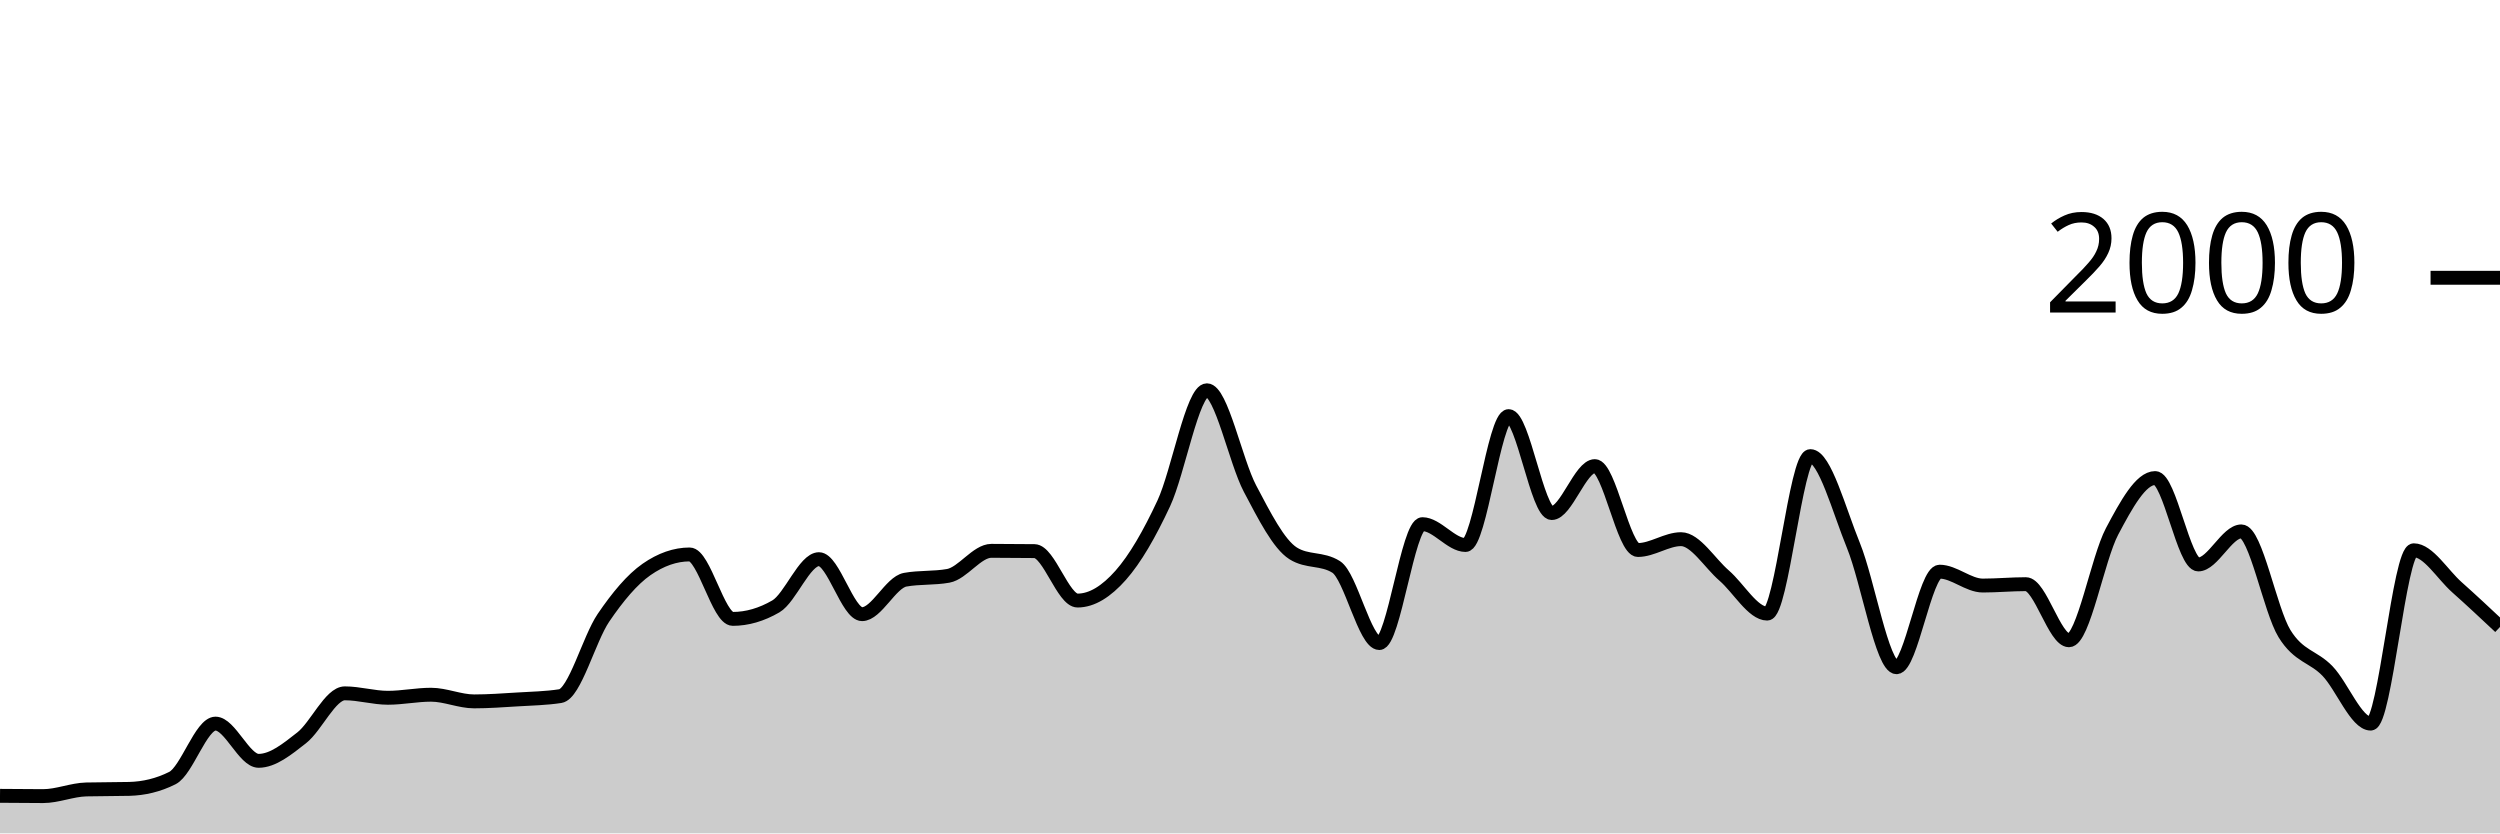
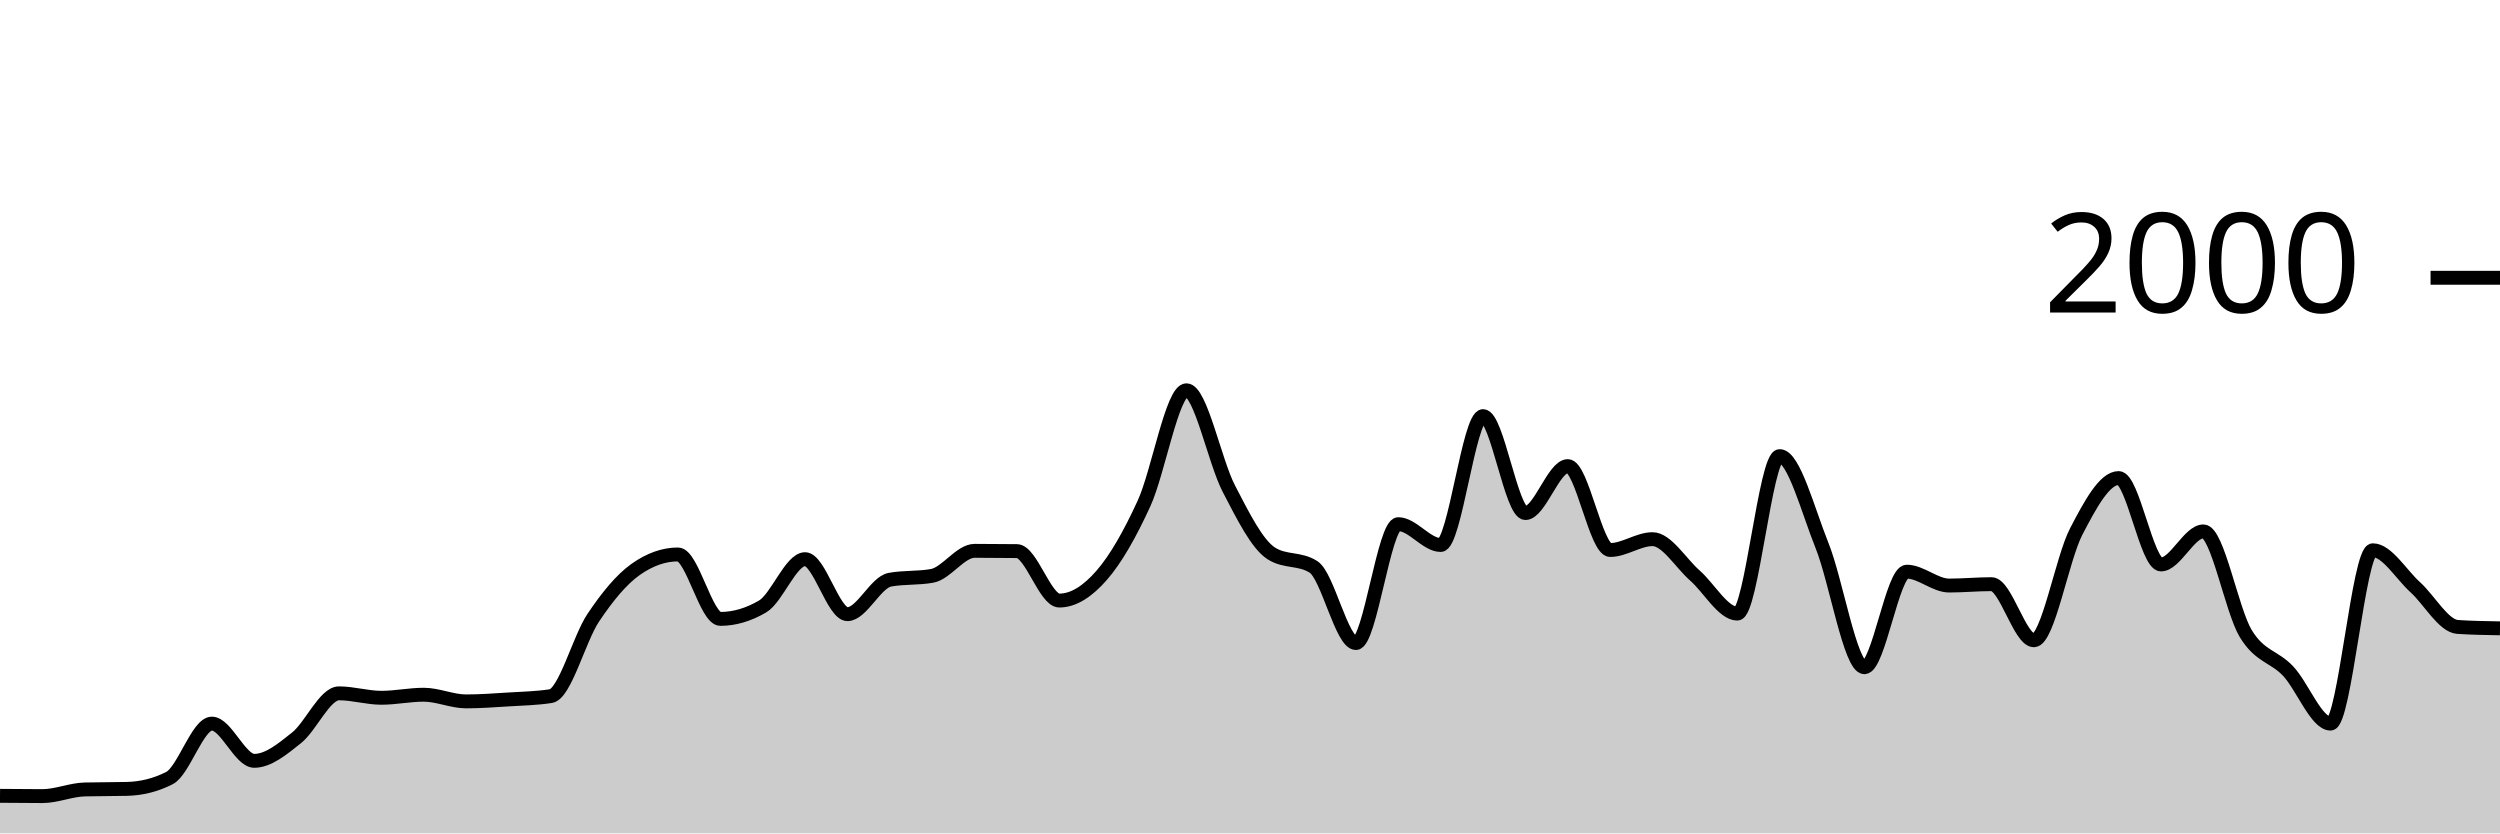
<svg xmlns="http://www.w3.org/2000/svg" viewBox="0 0 180 60">
  <g transform="translate(0,20)">
-     <path class="area" fill="rgba(0, 0, 0, 0.2)" d="M0,37.3C1.034,37.31,2.069,37.32,3.103,37.32C4.138,37.32,5.172,36.867,6.207,36.84C7.241,36.813,8.276,36.827,9.31,36.8C10.345,36.773,11.379,36.54,12.414,36.02C13.448,35.5,14.483,32.1,15.517,32.1C16.552,32.1,17.586,34.78,18.621,34.78C19.655,34.78,20.69,33.93,21.724,33.12C22.759,32.31,23.793,29.92,24.828,29.92C25.862,29.92,26.897,30.24,27.931,30.24C28.966,30.24,30,30.02,31.034,30.02C32.069,30.02,33.103,30.5,34.138,30.5C35.172,30.5,36.207,30.423,37.241,30.36C38.276,30.297,39.31,30.28,40.345,30.12C41.379,29.96,42.414,26,43.448,24.48C44.483,22.96,45.517,21.72,46.552,21C47.586,20.28,48.621,19.92,49.655,19.92C50.69,19.92,51.724,24.56,52.759,24.56C53.793,24.56,54.828,24.26,55.862,23.66C56.897,23.06,57.931,20.26,58.966,20.26C60,20.26,61.034,24.22,62.069,24.22C63.103,24.22,64.138,21.927,65.172,21.74C66.207,21.553,67.241,21.647,68.276,21.46C69.31,21.273,70.345,19.66,71.379,19.66C72.414,19.66,73.448,19.667,74.483,19.68C75.517,19.693,76.552,23.24,77.586,23.24C78.621,23.24,79.655,22.587,80.69,21.42C81.724,20.253,82.759,18.46,83.793,16.24C84.828,14.02,85.862,8.1,86.897,8.1C87.931,8.1,88.966,13.223,90,15.18C91.034,17.137,92.069,19.187,93.103,19.84C94.138,20.493,95.172,20.167,96.207,20.82C97.241,21.473,98.276,26.3,99.31,26.3C100.345,26.3,101.379,17.74,102.414,17.74C103.448,17.74,104.483,19.24,105.517,19.24C106.552,19.24,107.586,9.96,108.621,9.96C109.655,9.96,110.69,16.94,111.724,16.94C112.759,16.94,113.793,13.56,114.828,13.56C115.862,13.56,116.897,19.6,117.931,19.6C118.966,19.6,120,18.82,121.034,18.82C122.069,18.82,123.103,20.547,124.138,21.44C125.172,22.333,126.207,24.18,127.241,24.18C128.276,24.18,129.31,12.84,130.345,12.84C131.379,12.84,132.414,16.747,133.448,19.28C134.483,21.813,135.517,28.04,136.552,28.04C137.586,28.04,138.621,21.16,139.655,21.16C140.69,21.16,141.724,22.16,142.759,22.16C143.793,22.16,144.828,22.06,145.862,22.06C146.897,22.06,147.931,26.1,148.966,26.1C150,26.1,151.034,20.207,152.069,18.26C153.103,16.313,154.138,14.42,155.172,14.42C156.207,14.42,157.241,20.64,158.276,20.64C159.31,20.64,160.345,18.26,161.379,18.26C162.414,18.26,163.448,23.943,164.483,25.62C165.517,27.297,166.552,27.24,167.586,28.32C168.621,29.4,169.655,32.1,170.69,32.1C171.724,32.1,172.759,19.62,173.793,19.62C174.828,19.62,175.862,21.36,176.897,22.28C177.931,23.2,178.966,24.17,180,25.14L180,40C178.966,40,177.931,40,176.897,40C175.862,40,174.828,40,173.793,40C172.759,40,171.724,40,170.69,40C169.655,40,168.621,40,167.586,40C166.552,40,165.517,40,164.483,40C163.448,40,162.414,40,161.379,40C160.345,40,159.31,40,158.276,40C157.241,40,156.207,40,155.172,40C154.138,40,153.103,40,152.069,40C151.034,40,150,40,148.966,40C147.931,40,146.897,40,145.862,40C144.828,40,143.793,40,142.759,40C141.724,40,140.69,40,139.655,40C138.621,40,137.586,40,136.552,40C135.517,40,134.483,40,133.448,40C132.414,40,131.379,40,130.345,40C129.31,40,128.276,40,127.241,40C126.207,40,125.172,40,124.138,40C123.103,40,122.069,40,121.034,40C120,40,118.966,40,117.931,40C116.897,40,115.862,40,114.828,40C113.793,40,112.759,40,111.724,40C110.69,40,109.655,40,108.621,40C107.586,40,106.552,40,105.517,40C104.483,40,103.448,40,102.414,40C101.379,40,100.345,40,99.31,40C98.276,40,97.241,40,96.207,40C95.172,40,94.138,40,93.103,40C92.069,40,91.034,40,90,40C88.966,40,87.931,40,86.897,40C85.862,40,84.828,40,83.793,40C82.759,40,81.724,40,80.69,40C79.655,40,78.621,40,77.586,40C76.552,40,75.517,40,74.483,40C73.448,40,72.414,40,71.379,40C70.345,40,69.31,40,68.276,40C67.241,40,66.207,40,65.172,40C64.138,40,63.103,40,62.069,40C61.034,40,60,40,58.966,40C57.931,40,56.897,40,55.862,40C54.828,40,53.793,40,52.759,40C51.724,40,50.69,40,49.655,40C48.621,40,47.586,40,46.552,40C45.517,40,44.483,40,43.448,40C42.414,40,41.379,40,40.345,40C39.31,40,38.276,40,37.241,40C36.207,40,35.172,40,34.138,40C33.103,40,32.069,40,31.034,40C30,40,28.966,40,27.931,40C26.897,40,25.862,40,24.828,40C23.793,40,22.759,40,21.724,40C20.69,40,19.655,40,18.621,40C17.586,40,16.552,40,15.517,40C14.483,40,13.448,40,12.414,40C11.379,40,10.345,40,9.31,40C8.276,40,7.241,40,6.207,40C5.172,40,4.138,40,3.103,40C2.069,40,1.034,40,0,40Z" />
-     <path class="line" stroke="black" fill="none" d="M0,37.3C1.034,37.31,2.069,37.32,3.103,37.32C4.138,37.32,5.172,36.867,6.207,36.84C7.241,36.813,8.276,36.827,9.31,36.8C10.345,36.773,11.379,36.54,12.414,36.02C13.448,35.5,14.483,32.1,15.517,32.1C16.552,32.1,17.586,34.78,18.621,34.78C19.655,34.78,20.69,33.93,21.724,33.12C22.759,32.31,23.793,29.92,24.828,29.92C25.862,29.92,26.897,30.24,27.931,30.24C28.966,30.24,30,30.02,31.034,30.02C32.069,30.02,33.103,30.5,34.138,30.5C35.172,30.5,36.207,30.423,37.241,30.36C38.276,30.297,39.31,30.28,40.345,30.12C41.379,29.96,42.414,26,43.448,24.48C44.483,22.96,45.517,21.72,46.552,21C47.586,20.28,48.621,19.92,49.655,19.92C50.69,19.92,51.724,24.56,52.759,24.56C53.793,24.56,54.828,24.26,55.862,23.66C56.897,23.06,57.931,20.26,58.966,20.26C60,20.26,61.034,24.22,62.069,24.22C63.103,24.22,64.138,21.927,65.172,21.74C66.207,21.553,67.241,21.647,68.276,21.46C69.31,21.273,70.345,19.66,71.379,19.66C72.414,19.66,73.448,19.667,74.483,19.68C75.517,19.693,76.552,23.24,77.586,23.24C78.621,23.24,79.655,22.587,80.69,21.42C81.724,20.253,82.759,18.46,83.793,16.24C84.828,14.02,85.862,8.1,86.897,8.1C87.931,8.1,88.966,13.223,90,15.18C91.034,17.137,92.069,19.187,93.103,19.84C94.138,20.493,95.172,20.167,96.207,20.82C97.241,21.473,98.276,26.3,99.31,26.3C100.345,26.3,101.379,17.74,102.414,17.74C103.448,17.74,104.483,19.24,105.517,19.24C106.552,19.24,107.586,9.96,108.621,9.96C109.655,9.96,110.69,16.94,111.724,16.94C112.759,16.94,113.793,13.56,114.828,13.56C115.862,13.56,116.897,19.6,117.931,19.6C118.966,19.6,120,18.82,121.034,18.82C122.069,18.82,123.103,20.547,124.138,21.44C125.172,22.333,126.207,24.18,127.241,24.18C128.276,24.18,129.31,12.84,130.345,12.84C131.379,12.84,132.414,16.747,133.448,19.28C134.483,21.813,135.517,28.04,136.552,28.04C137.586,28.04,138.621,21.16,139.655,21.16C140.69,21.16,141.724,22.16,142.759,22.16C143.793,22.16,144.828,22.06,145.862,22.06C146.897,22.06,147.931,26.1,148.966,26.1C150,26.1,151.034,20.207,152.069,18.26C153.103,16.313,154.138,14.42,155.172,14.42C156.207,14.42,157.241,20.64,158.276,20.64C159.31,20.64,160.345,18.26,161.379,18.26C162.414,18.26,163.448,23.943,164.483,25.62C165.517,27.297,166.552,27.24,167.586,28.32C168.621,29.4,169.655,32.1,170.69,32.1C171.724,32.1,172.759,19.62,173.793,19.62C174.828,19.62,175.862,21.36,176.897,22.28C177.931,23.2,178.966,24.17,180,25.14" />
+     <path class="area" fill="rgba(0, 0, 0, 0.2)" d="M0,37.3C1.017,37.31,2.034,37.32,3.051,37.32C4.068,37.32,5.085,36.867,6.102,36.84C7.119,36.813,8.136,36.827,9.153,36.8C10.169,36.773,11.186,36.54,12.203,36.02C13.22,35.5,14.237,32.1,15.254,32.1C16.271,32.1,17.288,34.78,18.305,34.78C19.322,34.78,20.339,33.93,21.356,33.12C22.373,32.31,23.39,29.92,24.407,29.92C25.424,29.92,26.441,30.24,27.458,30.24C28.475,30.24,29.492,30.02,30.508,30.02C31.525,30.02,32.542,30.5,33.559,30.5C34.576,30.5,35.593,30.423,36.61,30.36C37.627,30.297,38.644,30.28,39.661,30.12C40.678,29.96,41.695,26,42.712,24.48C43.729,22.96,44.746,21.72,45.763,21C46.78,20.28,47.797,19.92,48.814,19.92C49.831,19.92,50.847,24.56,51.864,24.56C52.881,24.56,53.898,24.26,54.915,23.66C55.932,23.06,56.949,20.26,57.966,20.26C58.983,20.26,60,24.22,61.017,24.22C62.034,24.22,63.051,21.927,64.068,21.74C65.085,21.553,66.102,21.647,67.119,21.46C68.136,21.273,69.153,19.66,70.169,19.66C71.186,19.66,72.203,19.667,73.22,19.68C74.237,19.693,75.254,23.24,76.271,23.24C77.288,23.24,78.305,22.587,79.322,21.42C80.339,20.253,81.356,18.46,82.373,16.24C83.39,14.02,84.407,8.1,85.424,8.1C86.441,8.1,87.458,13.223,88.475,15.18C89.492,17.137,90.508,19.187,91.525,19.84C92.542,20.493,93.559,20.167,94.576,20.82C95.593,21.473,96.61,26.3,97.627,26.3C98.644,26.3,99.661,17.74,100.678,17.74C101.695,17.74,102.712,19.24,103.729,19.24C104.746,19.24,105.763,9.96,106.78,9.96C107.797,9.96,108.814,16.94,109.831,16.94C110.847,16.94,111.864,13.56,112.881,13.56C113.898,13.56,114.915,19.6,115.932,19.6C116.949,19.6,117.966,18.82,118.983,18.82C120,18.82,121.017,20.547,122.034,21.44C123.051,22.333,124.068,24.18,125.085,24.18C126.102,24.18,127.119,12.84,128.136,12.84C129.153,12.84,130.169,16.747,131.186,19.28C132.203,21.813,133.22,28.04,134.237,28.04C135.254,28.04,136.271,21.16,137.288,21.16C138.305,21.16,139.322,22.16,140.339,22.16C141.356,22.16,142.373,22.06,143.39,22.06C144.407,22.06,145.424,26.1,146.441,26.1C147.458,26.1,148.475,20.207,149.492,18.26C150.508,16.313,151.525,14.42,152.542,14.42C153.559,14.42,154.576,20.64,155.593,20.64C156.61,20.64,157.627,18.26,158.644,18.26C159.661,18.26,160.678,23.943,161.695,25.62C162.712,27.297,163.729,27.24,164.746,28.32C165.763,29.4,166.78,32.1,167.797,32.1C168.814,32.1,169.831,19.62,170.847,19.62C171.864,19.62,172.881,21.36,173.898,22.28C174.915,23.2,175.932,25.073,176.949,25.14C177.966,25.207,178.983,25.223,180,25.24L180,40C178.983,40,177.966,40,176.949,40C175.932,40,174.915,40,173.898,40C172.881,40,171.864,40,170.847,40C169.831,40,168.814,40,167.797,40C166.78,40,165.763,40,164.746,40C163.729,40,162.712,40,161.695,40C160.678,40,159.661,40,158.644,40C157.627,40,156.61,40,155.593,40C154.576,40,153.559,40,152.542,40C151.525,40,150.508,40,149.492,40C148.475,40,147.458,40,146.441,40C145.424,40,144.407,40,143.39,40C142.373,40,141.356,40,140.339,40C139.322,40,138.305,40,137.288,40C136.271,40,135.254,40,134.237,40C133.22,40,132.203,40,131.186,40C130.169,40,129.153,40,128.136,40C127.119,40,126.102,40,125.085,40C124.068,40,123.051,40,122.034,40C121.017,40,120,40,118.983,40C117.966,40,116.949,40,115.932,40C114.915,40,113.898,40,112.881,40C111.864,40,110.847,40,109.831,40C108.814,40,107.797,40,106.78,40C105.763,40,104.746,40,103.729,40C102.712,40,101.695,40,100.678,40C99.661,40,98.644,40,97.627,40C96.61,40,95.593,40,94.576,40C93.559,40,92.542,40,91.525,40C90.508,40,89.492,40,88.475,40C87.458,40,86.441,40,85.424,40C84.407,40,83.39,40,82.373,40C81.356,40,80.339,40,79.322,40C78.305,40,77.288,40,76.271,40C75.254,40,74.237,40,73.22,40C72.203,40,71.186,40,70.169,40C69.153,40,68.136,40,67.119,40C66.102,40,65.085,40,64.068,40C63.051,40,62.034,40,61.017,40C60,40,58.983,40,57.966,40C56.949,40,55.932,40,54.915,40C53.898,40,52.881,40,51.864,40C50.847,40,49.831,40,48.814,40C47.797,40,46.78,40,45.763,40C44.746,40,43.729,40,42.712,40C41.695,40,40.678,40,39.661,40C38.644,40,37.627,40,36.61,40C35.593,40,34.576,40,33.559,40C32.542,40,31.525,40,30.508,40C29.492,40,28.475,40,27.458,40C26.441,40,25.424,40,24.407,40C23.39,40,22.373,40,21.356,40C20.339,40,19.322,40,18.305,40C17.288,40,16.271,40,15.254,40C14.237,40,13.22,40,12.203,40C11.186,40,10.169,40,9.153,40C8.136,40,7.119,40,6.102,40C5.085,40,4.068,40,3.051,40C2.034,40,1.017,40,0,40Z" />
+     <path class="line" stroke="black" fill="none" d="M0,37.3C1.017,37.31,2.034,37.32,3.051,37.32C4.068,37.32,5.085,36.867,6.102,36.84C7.119,36.813,8.136,36.827,9.153,36.8C10.169,36.773,11.186,36.54,12.203,36.02C13.22,35.5,14.237,32.1,15.254,32.1C16.271,32.1,17.288,34.78,18.305,34.78C19.322,34.78,20.339,33.93,21.356,33.12C22.373,32.31,23.39,29.92,24.407,29.92C25.424,29.92,26.441,30.24,27.458,30.24C28.475,30.24,29.492,30.02,30.508,30.02C31.525,30.02,32.542,30.5,33.559,30.5C34.576,30.5,35.593,30.423,36.61,30.36C37.627,30.297,38.644,30.28,39.661,30.12C40.678,29.96,41.695,26,42.712,24.48C43.729,22.96,44.746,21.72,45.763,21C46.78,20.28,47.797,19.92,48.814,19.92C49.831,19.92,50.847,24.56,51.864,24.56C52.881,24.56,53.898,24.26,54.915,23.66C55.932,23.06,56.949,20.26,57.966,20.26C58.983,20.26,60,24.22,61.017,24.22C62.034,24.22,63.051,21.927,64.068,21.74C65.085,21.553,66.102,21.647,67.119,21.46C68.136,21.273,69.153,19.66,70.169,19.66C71.186,19.66,72.203,19.667,73.22,19.68C74.237,19.693,75.254,23.24,76.271,23.24C77.288,23.24,78.305,22.587,79.322,21.42C80.339,20.253,81.356,18.46,82.373,16.24C83.39,14.02,84.407,8.1,85.424,8.1C86.441,8.1,87.458,13.223,88.475,15.18C89.492,17.137,90.508,19.187,91.525,19.84C92.542,20.493,93.559,20.167,94.576,20.82C95.593,21.473,96.61,26.3,97.627,26.3C98.644,26.3,99.661,17.74,100.678,17.74C101.695,17.74,102.712,19.24,103.729,19.24C104.746,19.24,105.763,9.96,106.78,9.96C107.797,9.96,108.814,16.94,109.831,16.94C110.847,16.94,111.864,13.56,112.881,13.56C113.898,13.56,114.915,19.6,115.932,19.6C116.949,19.6,117.966,18.82,118.983,18.82C120,18.82,121.017,20.547,122.034,21.44C123.051,22.333,124.068,24.18,125.085,24.18C126.102,24.18,127.119,12.84,128.136,12.84C129.153,12.84,130.169,16.747,131.186,19.28C132.203,21.813,133.22,28.04,134.237,28.04C135.254,28.04,136.271,21.16,137.288,21.16C138.305,21.16,139.322,22.16,140.339,22.16C141.356,22.16,142.373,22.06,143.39,22.06C144.407,22.06,145.424,26.1,146.441,26.1C147.458,26.1,148.475,20.207,149.492,18.26C150.508,16.313,151.525,14.42,152.542,14.42C153.559,14.42,154.576,20.64,155.593,20.64C156.61,20.64,157.627,18.26,158.644,18.26C159.661,18.26,160.678,23.943,161.695,25.62C162.712,27.297,163.729,27.24,164.746,28.32C165.763,29.4,166.78,32.1,167.797,32.1C168.814,32.1,169.831,19.62,170.847,19.62C171.864,19.62,172.881,21.36,173.898,22.28C174.915,23.2,175.932,25.073,176.949,25.14C177.966,25.207,178.983,25.223,180,25.24" />
    <path class="axis-ceiling" stroke-width="1" stroke="black" fill="none" d="M175,0L180,0" />
    <text class="axis-ceiling-label" font-family="sans-serif" text-anchor="end" font-size="10px" x="170" y="2.5">2000</text>
  </g>
</svg>
